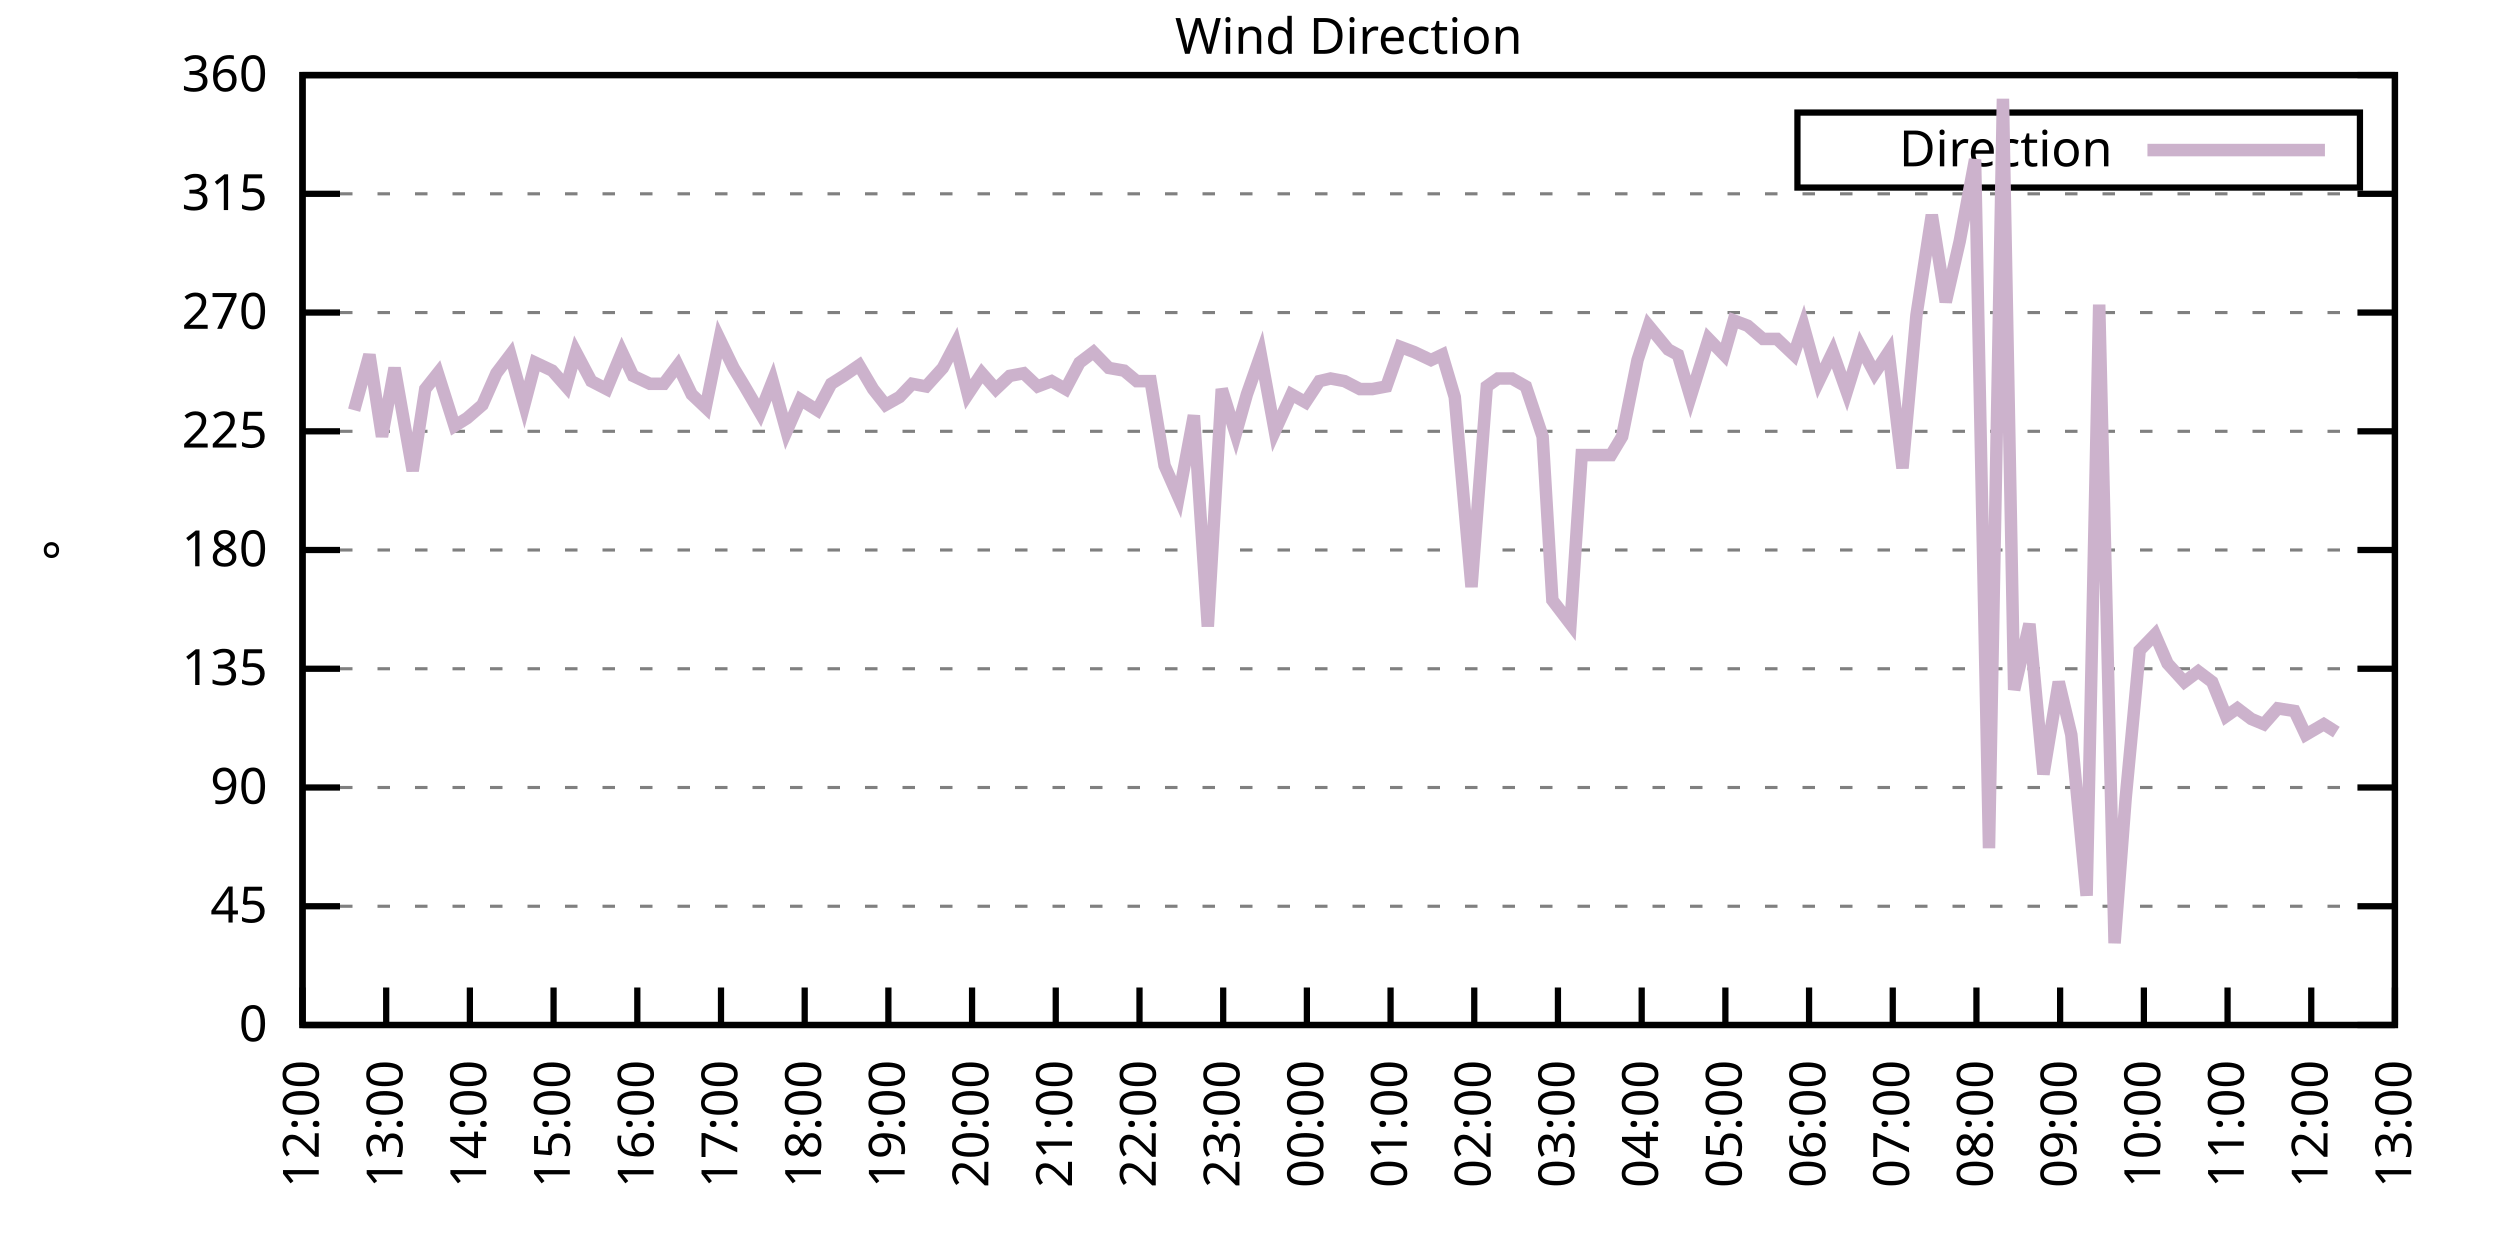
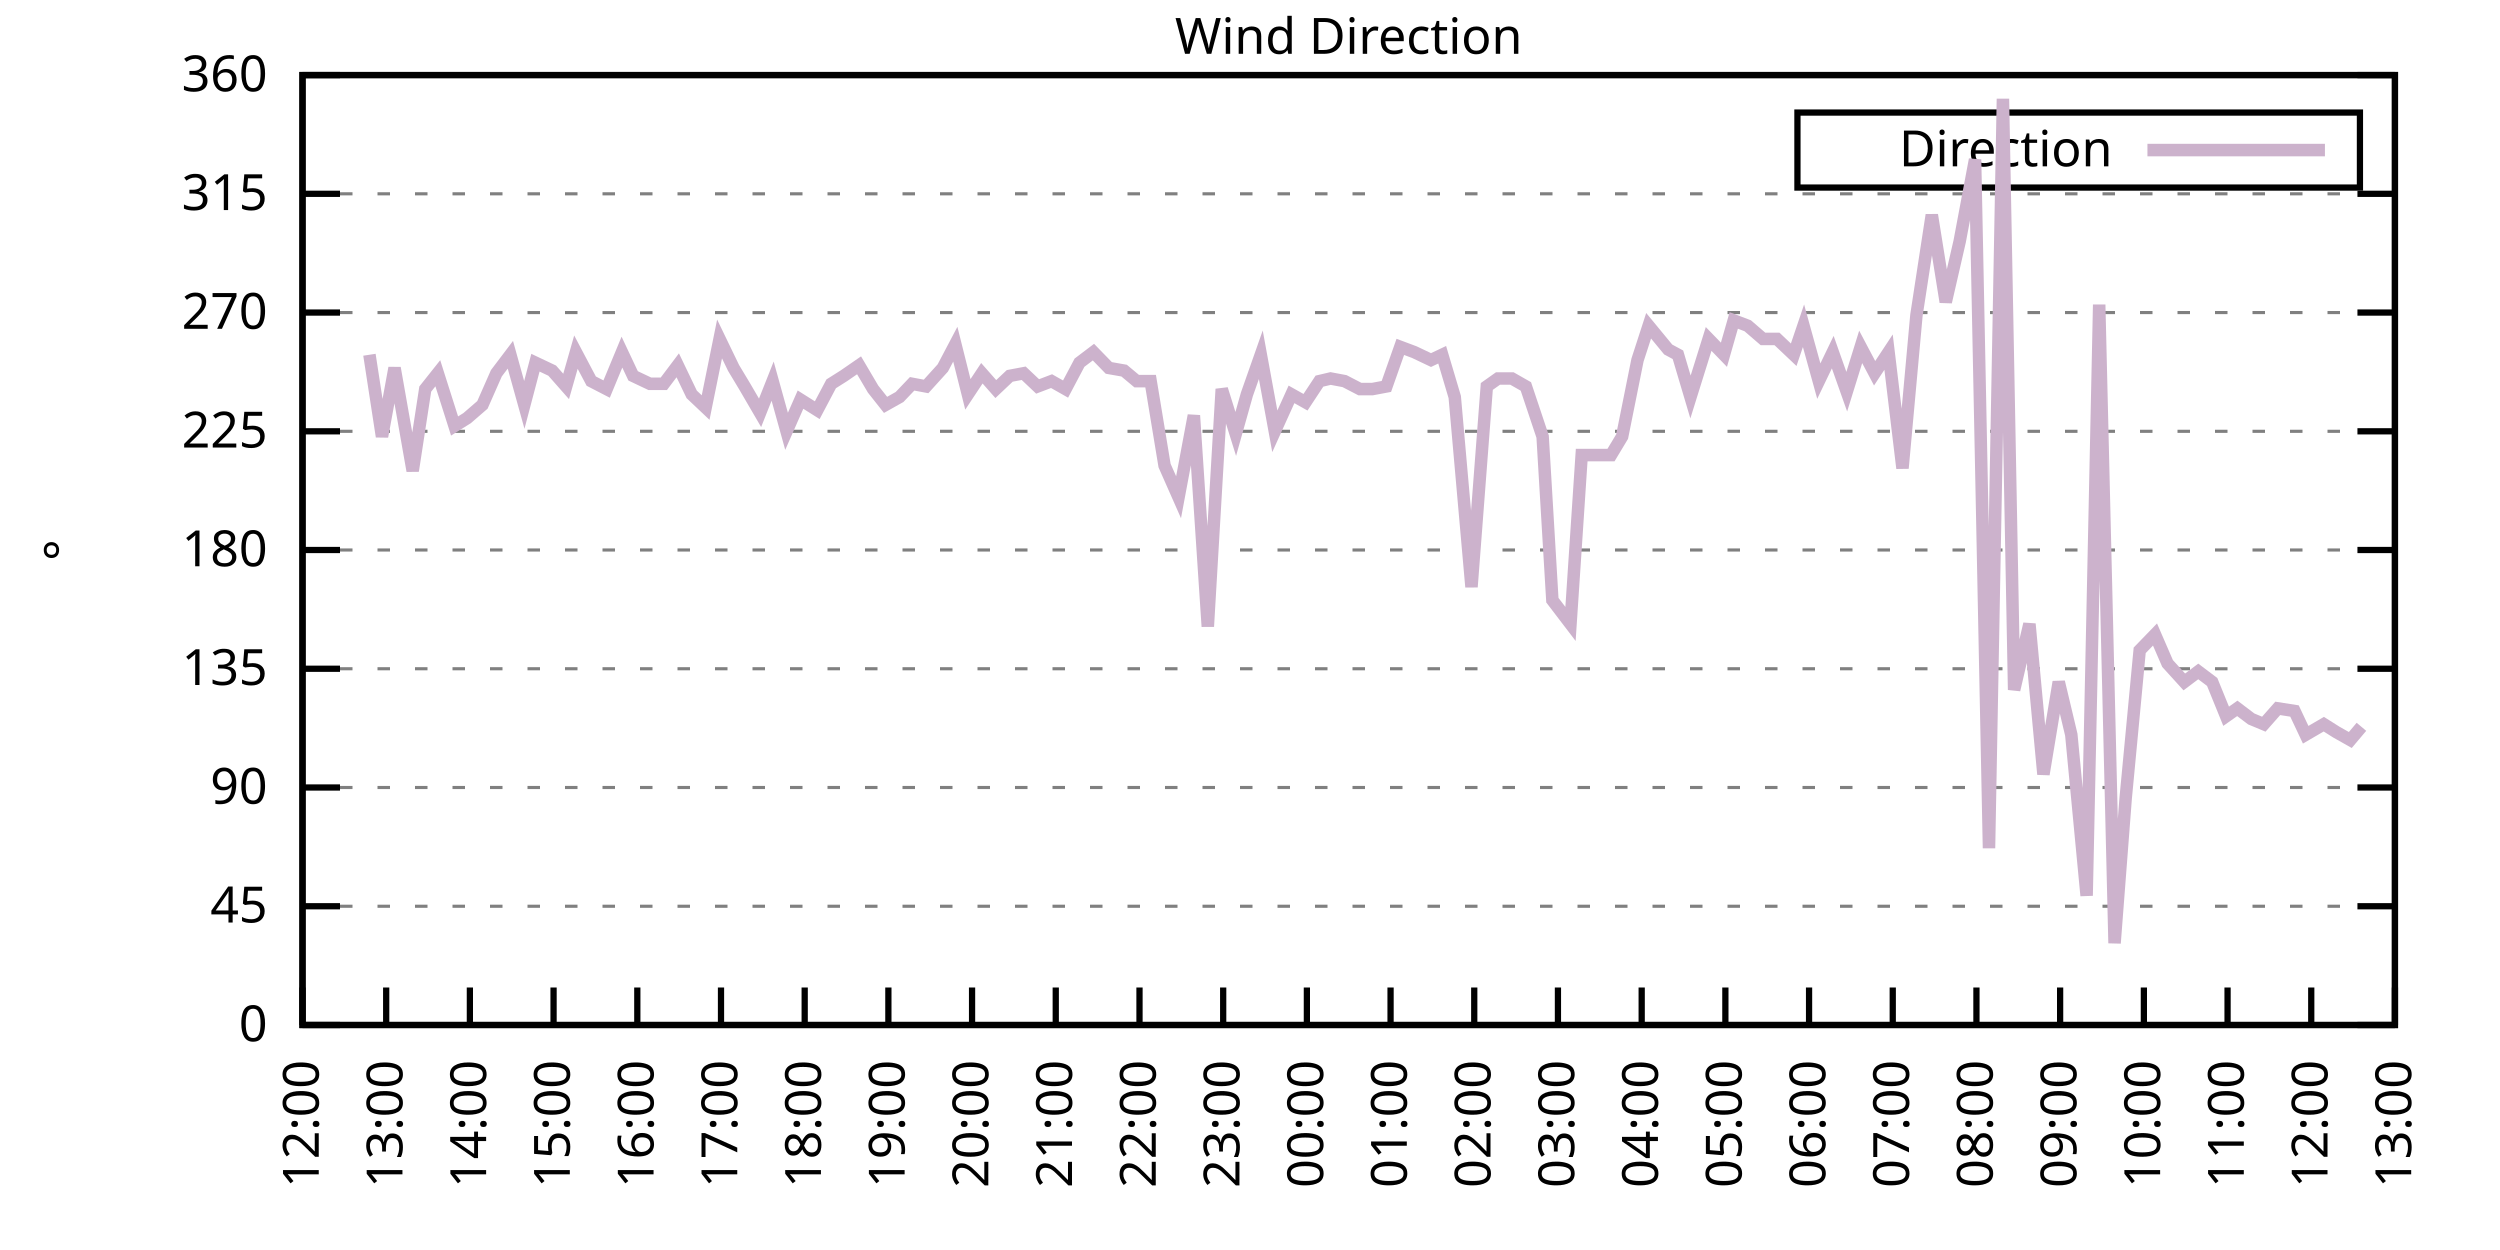
<svg xmlns="http://www.w3.org/2000/svg" xmlns:xlink="http://www.w3.org/1999/xlink" width="400" height="200" viewBox="0 0 400 200">
  <g id="gnuplot_canvas">
    <rect x="0" y="0" width="400" height="200" fill="none" />
    <defs>
      <circle id="gpDot" r="0.5" stroke-width="0.5" stroke="currentColor" />
      <path id="gpPt0" stroke-width="0.333" stroke="currentColor" d="M-1,0 h2 M0,-1 v2" />
      <path id="gpPt1" stroke-width="0.333" stroke="currentColor" d="M-1,-1 L1,1 M1,-1 L-1,1" />
      <path id="gpPt2" stroke-width="0.333" stroke="currentColor" d="M-1,0 L1,0 M0,-1 L0,1 M-1,-1 L1,1 M-1,1 L1,-1" />
      <rect id="gpPt3" stroke-width="0.333" stroke="currentColor" x="-1" y="-1" width="2" height="2" />
      <rect id="gpPt4" stroke-width="0.333" stroke="currentColor" fill="currentColor" x="-1" y="-1" width="2" height="2" />
      <circle id="gpPt5" stroke-width="0.333" stroke="currentColor" cx="0" cy="0" r="1" />
      <use xlink:href="#gpPt5" id="gpPt6" fill="currentColor" stroke="none" />
      <path id="gpPt7" stroke-width="0.333" stroke="currentColor" d="M0,-1.33 L-1.33,0.67 L1.33,0.67 z" />
      <use xlink:href="#gpPt7" id="gpPt8" fill="currentColor" stroke="none" />
      <use xlink:href="#gpPt7" id="gpPt9" stroke="currentColor" transform="rotate(180)" />
      <use xlink:href="#gpPt9" id="gpPt10" fill="currentColor" stroke="none" />
      <use xlink:href="#gpPt3" id="gpPt11" stroke="currentColor" transform="rotate(45)" />
      <use xlink:href="#gpPt11" id="gpPt12" fill="currentColor" stroke="none" />
      <path id="gpPt13" stroke-width="0.333" stroke="currentColor" d="M0,1.330 L1.265,0.411 L0.782,-1.067 L-0.782,-1.076 L-1.265,0.411 z" />
      <use xlink:href="#gpPt13" id="gpPt14" fill="currentColor" stroke="none" />
      <filter id="textbox" filterUnits="objectBoundingBox" x="0" y="0" height="1" width="1">
        <feFlood flood-color="white" flood-opacity="1" result="bgnd" />
        <feComposite in="SourceGraphic" in2="bgnd" operator="atop" />
      </filter>
      <filter id="greybox" filterUnits="objectBoundingBox" x="0" y="0" height="1" width="1">
        <feFlood flood-color="lightgrey" flood-opacity="1" result="grey" />
        <feComposite in="SourceGraphic" in2="grey" operator="atop" />
      </filter>
    </defs>
    <g fill="none" color="white" stroke="currentColor" stroke-width="1.00" stroke-linecap="butt" stroke-linejoin="miter">
</g>
    <g fill="none" color="black" stroke="currentColor" stroke-width="1.00" stroke-linecap="butt" stroke-linejoin="miter">
      <g stroke="none" shape-rendering="crispEdges">
        <polygon fill="rgb(255, 255, 255)" points="48.40,164.00 383.18,164.00 383.18,12.02 48.40,12.02 " />
      </g>
    </g>
    <g fill="none" color="black" stroke="currentColor" stroke-width="1.00" stroke-linecap="butt" stroke-linejoin="miter">
</g>
    <g fill="none" color="black" stroke="black" stroke-width="0.50" stroke-linecap="butt" stroke-linejoin="miter">
</g>
    <g fill="none" color="gray" stroke="currentColor" stroke-width="0.50" stroke-linecap="butt" stroke-linejoin="miter">
      <path stroke="gray" stroke-dasharray="2,4" class="gridline" d="M48.40,164.00 L383.19,164.00  " />
    </g>
    <g fill="none" color="gray" stroke="gray" stroke-width="1.00" stroke-linecap="butt" stroke-linejoin="miter">
</g>
    <g fill="none" color="black" stroke="currentColor" stroke-width="1.00" stroke-linecap="butt" stroke-linejoin="miter">
      <path stroke="black" d="M48.40,164.00 L54.40,164.00 M383.19,164.00 L377.19,164.00  " />
      <g transform="translate(42.80,166.60)" stroke="none" fill="black" font-family="Sans" font-size="8.00" text-anchor="end">
        <text>
          <tspan font-family="Sans"> 0</tspan>
        </text>
      </g>
    </g>
    <g fill="none" color="black" stroke="currentColor" stroke-width="1.00" stroke-linecap="butt" stroke-linejoin="miter">
</g>
    <g fill="none" color="black" stroke="black" stroke-width="0.50" stroke-linecap="butt" stroke-linejoin="miter">
</g>
    <g fill="none" color="gray" stroke="currentColor" stroke-width="0.50" stroke-linecap="butt" stroke-linejoin="miter">
      <path stroke="gray" stroke-dasharray="2,4" class="gridline" d="M48.40,145.00 L383.19,145.00  " />
    </g>
    <g fill="none" color="gray" stroke="gray" stroke-width="1.00" stroke-linecap="butt" stroke-linejoin="miter">
</g>
    <g fill="none" color="black" stroke="currentColor" stroke-width="1.00" stroke-linecap="butt" stroke-linejoin="miter">
      <path stroke="black" d="M48.40,145.00 L54.40,145.00 M383.19,145.00 L377.19,145.00  " />
      <g transform="translate(42.80,147.60)" stroke="none" fill="black" font-family="Sans" font-size="8.00" text-anchor="end">
        <text>
          <tspan font-family="Sans"> 45</tspan>
        </text>
      </g>
    </g>
    <g fill="none" color="black" stroke="currentColor" stroke-width="1.00" stroke-linecap="butt" stroke-linejoin="miter">
</g>
    <g fill="none" color="black" stroke="black" stroke-width="0.50" stroke-linecap="butt" stroke-linejoin="miter">
</g>
    <g fill="none" color="gray" stroke="currentColor" stroke-width="0.50" stroke-linecap="butt" stroke-linejoin="miter">
      <path stroke="gray" stroke-dasharray="2,4" class="gridline" d="M48.40,126.00 L383.19,126.00  " />
    </g>
    <g fill="none" color="gray" stroke="gray" stroke-width="1.00" stroke-linecap="butt" stroke-linejoin="miter">
</g>
    <g fill="none" color="black" stroke="currentColor" stroke-width="1.00" stroke-linecap="butt" stroke-linejoin="miter">
      <path stroke="black" d="M48.40,126.00 L54.40,126.00 M383.19,126.00 L377.19,126.00  " />
      <g transform="translate(42.80,128.60)" stroke="none" fill="black" font-family="Sans" font-size="8.00" text-anchor="end">
        <text>
          <tspan font-family="Sans"> 90</tspan>
        </text>
      </g>
    </g>
    <g fill="none" color="black" stroke="currentColor" stroke-width="1.00" stroke-linecap="butt" stroke-linejoin="miter">
</g>
    <g fill="none" color="black" stroke="black" stroke-width="0.50" stroke-linecap="butt" stroke-linejoin="miter">
</g>
    <g fill="none" color="gray" stroke="currentColor" stroke-width="0.50" stroke-linecap="butt" stroke-linejoin="miter">
      <path stroke="gray" stroke-dasharray="2,4" class="gridline" d="M48.40,107.00 L383.19,107.00  " />
    </g>
    <g fill="none" color="gray" stroke="gray" stroke-width="1.00" stroke-linecap="butt" stroke-linejoin="miter">
</g>
    <g fill="none" color="black" stroke="currentColor" stroke-width="1.00" stroke-linecap="butt" stroke-linejoin="miter">
      <path stroke="black" d="M48.40,107.00 L54.40,107.00 M383.19,107.00 L377.19,107.00  " />
      <g transform="translate(42.80,109.60)" stroke="none" fill="black" font-family="Sans" font-size="8.00" text-anchor="end">
        <text>
          <tspan font-family="Sans"> 135</tspan>
        </text>
      </g>
    </g>
    <g fill="none" color="black" stroke="currentColor" stroke-width="1.00" stroke-linecap="butt" stroke-linejoin="miter">
</g>
    <g fill="none" color="black" stroke="black" stroke-width="0.50" stroke-linecap="butt" stroke-linejoin="miter">
</g>
    <g fill="none" color="gray" stroke="currentColor" stroke-width="0.50" stroke-linecap="butt" stroke-linejoin="miter">
      <path stroke="gray" stroke-dasharray="2,4" class="gridline" d="M48.40,88.00 L383.19,88.00  " />
    </g>
    <g fill="none" color="gray" stroke="gray" stroke-width="1.00" stroke-linecap="butt" stroke-linejoin="miter">
</g>
    <g fill="none" color="black" stroke="currentColor" stroke-width="1.00" stroke-linecap="butt" stroke-linejoin="miter">
      <path stroke="black" d="M48.40,88.00 L54.40,88.00 M383.19,88.00 L377.19,88.00  " />
      <g transform="translate(42.80,90.60)" stroke="none" fill="black" font-family="Sans" font-size="8.00" text-anchor="end">
        <text>
          <tspan font-family="Sans"> 180</tspan>
        </text>
      </g>
    </g>
    <g fill="none" color="black" stroke="currentColor" stroke-width="1.00" stroke-linecap="butt" stroke-linejoin="miter">
</g>
    <g fill="none" color="black" stroke="black" stroke-width="0.50" stroke-linecap="butt" stroke-linejoin="miter">
</g>
    <g fill="none" color="gray" stroke="currentColor" stroke-width="0.50" stroke-linecap="butt" stroke-linejoin="miter">
      <path stroke="gray" stroke-dasharray="2,4" class="gridline" d="M48.40,69.01 L383.19,69.01  " />
    </g>
    <g fill="none" color="gray" stroke="gray" stroke-width="1.00" stroke-linecap="butt" stroke-linejoin="miter">
</g>
    <g fill="none" color="black" stroke="currentColor" stroke-width="1.00" stroke-linecap="butt" stroke-linejoin="miter">
      <path stroke="black" d="M48.40,69.01 L54.40,69.01 M383.19,69.01 L377.19,69.01  " />
      <g transform="translate(42.80,71.61)" stroke="none" fill="black" font-family="Sans" font-size="8.00" text-anchor="end">
        <text>
          <tspan font-family="Sans"> 225</tspan>
        </text>
      </g>
    </g>
    <g fill="none" color="black" stroke="currentColor" stroke-width="1.00" stroke-linecap="butt" stroke-linejoin="miter">
</g>
    <g fill="none" color="black" stroke="black" stroke-width="0.50" stroke-linecap="butt" stroke-linejoin="miter">
</g>
    <g fill="none" color="gray" stroke="currentColor" stroke-width="0.50" stroke-linecap="butt" stroke-linejoin="miter">
      <path stroke="gray" stroke-dasharray="2,4" class="gridline" d="M48.40,50.01 L383.19,50.01  " />
    </g>
    <g fill="none" color="gray" stroke="gray" stroke-width="1.00" stroke-linecap="butt" stroke-linejoin="miter">
</g>
    <g fill="none" color="black" stroke="currentColor" stroke-width="1.00" stroke-linecap="butt" stroke-linejoin="miter">
      <path stroke="black" d="M48.40,50.01 L54.40,50.01 M383.19,50.01 L377.19,50.01  " />
      <g transform="translate(42.80,52.61)" stroke="none" fill="black" font-family="Sans" font-size="8.00" text-anchor="end">
        <text>
          <tspan font-family="Sans"> 270</tspan>
        </text>
      </g>
    </g>
    <g fill="none" color="black" stroke="currentColor" stroke-width="1.00" stroke-linecap="butt" stroke-linejoin="miter">
</g>
    <g fill="none" color="black" stroke="black" stroke-width="0.50" stroke-linecap="butt" stroke-linejoin="miter">
</g>
    <g fill="none" color="gray" stroke="currentColor" stroke-width="0.50" stroke-linecap="butt" stroke-linejoin="miter">
      <path stroke="gray" stroke-dasharray="2,4" class="gridline" d="M48.40,31.01 L383.19,31.01  " />
    </g>
    <g fill="none" color="gray" stroke="gray" stroke-width="1.00" stroke-linecap="butt" stroke-linejoin="miter">
</g>
    <g fill="none" color="black" stroke="currentColor" stroke-width="1.00" stroke-linecap="butt" stroke-linejoin="miter">
      <path stroke="black" d="M48.40,31.01 L54.40,31.01 M383.19,31.01 L377.19,31.01  " />
      <g transform="translate(42.80,33.61)" stroke="none" fill="black" font-family="Sans" font-size="8.00" text-anchor="end">
        <text>
          <tspan font-family="Sans"> 315</tspan>
        </text>
      </g>
    </g>
    <g fill="none" color="black" stroke="currentColor" stroke-width="1.00" stroke-linecap="butt" stroke-linejoin="miter">
</g>
    <g fill="none" color="black" stroke="black" stroke-width="0.50" stroke-linecap="butt" stroke-linejoin="miter">
</g>
    <g fill="none" color="gray" stroke="currentColor" stroke-width="0.50" stroke-linecap="butt" stroke-linejoin="miter">
      <path stroke="gray" stroke-dasharray="2,4" class="gridline" d="M48.40,12.01 L383.19,12.01  " />
    </g>
    <g fill="none" color="gray" stroke="gray" stroke-width="1.00" stroke-linecap="butt" stroke-linejoin="miter">
</g>
    <g fill="none" color="black" stroke="currentColor" stroke-width="1.00" stroke-linecap="butt" stroke-linejoin="miter">
      <path stroke="black" d="M48.40,12.01 L54.40,12.01 M383.19,12.01 L377.19,12.01  " />
      <g transform="translate(42.80,14.61)" stroke="none" fill="black" font-family="Sans" font-size="8.00" text-anchor="end">
        <text>
          <tspan font-family="Sans"> 360</tspan>
        </text>
      </g>
    </g>
    <g fill="none" color="black" stroke="currentColor" stroke-width="1.00" stroke-linecap="butt" stroke-linejoin="miter">
      <path stroke="black" d="M48.40,164.00 L48.40,158.00  " />
      <g transform="translate(51.00,169.60) rotate(270.00)" stroke="none" fill="black" font-family="Sans" font-size="8.00" text-anchor="end">
        <text>
          <tspan font-family="Sans">12:00</tspan>
        </text>
      </g>
    </g>
    <g fill="none" color="black" stroke="currentColor" stroke-width="1.00" stroke-linecap="butt" stroke-linejoin="miter">
      <path stroke="black" d="M61.79,164.00 L61.79,158.00  " />
      <g transform="translate(64.39,169.60) rotate(270.00)" stroke="none" fill="black" font-family="Sans" font-size="8.00" text-anchor="end">
        <text>
          <tspan font-family="Sans">13:00</tspan>
        </text>
      </g>
    </g>
    <g fill="none" color="black" stroke="currentColor" stroke-width="1.00" stroke-linecap="butt" stroke-linejoin="miter">
      <path stroke="black" d="M75.18,164.00 L75.18,158.00  " />
      <g transform="translate(77.78,169.60) rotate(270.00)" stroke="none" fill="black" font-family="Sans" font-size="8.00" text-anchor="end">
        <text>
          <tspan font-family="Sans">14:00</tspan>
        </text>
      </g>
    </g>
    <g fill="none" color="black" stroke="currentColor" stroke-width="1.00" stroke-linecap="butt" stroke-linejoin="miter">
      <path stroke="black" d="M88.57,164.00 L88.57,158.00  " />
      <g transform="translate(91.17,169.60) rotate(270.00)" stroke="none" fill="black" font-family="Sans" font-size="8.00" text-anchor="end">
        <text>
          <tspan font-family="Sans">15:00</tspan>
        </text>
      </g>
    </g>
    <g fill="none" color="black" stroke="currentColor" stroke-width="1.00" stroke-linecap="butt" stroke-linejoin="miter">
      <path stroke="black" d="M101.97,164.00 L101.97,158.00  " />
      <g transform="translate(104.57,169.60) rotate(270.00)" stroke="none" fill="black" font-family="Sans" font-size="8.00" text-anchor="end">
        <text>
          <tspan font-family="Sans">16:00</tspan>
        </text>
      </g>
    </g>
    <g fill="none" color="black" stroke="currentColor" stroke-width="1.00" stroke-linecap="butt" stroke-linejoin="miter">
      <path stroke="black" d="M115.36,164.00 L115.36,158.00  " />
      <g transform="translate(117.96,169.60) rotate(270.00)" stroke="none" fill="black" font-family="Sans" font-size="8.00" text-anchor="end">
        <text>
          <tspan font-family="Sans">17:00</tspan>
        </text>
      </g>
    </g>
    <g fill="none" color="black" stroke="currentColor" stroke-width="1.00" stroke-linecap="butt" stroke-linejoin="miter">
      <path stroke="black" d="M128.75,164.00 L128.75,158.00  " />
      <g transform="translate(131.35,169.60) rotate(270.00)" stroke="none" fill="black" font-family="Sans" font-size="8.00" text-anchor="end">
        <text>
          <tspan font-family="Sans">18:00</tspan>
        </text>
      </g>
    </g>
    <g fill="none" color="black" stroke="currentColor" stroke-width="1.00" stroke-linecap="butt" stroke-linejoin="miter">
      <path stroke="black" d="M142.14,164.00 L142.14,158.00  " />
      <g transform="translate(144.74,169.60) rotate(270.00)" stroke="none" fill="black" font-family="Sans" font-size="8.00" text-anchor="end">
        <text>
          <tspan font-family="Sans">19:00</tspan>
        </text>
      </g>
    </g>
    <g fill="none" color="black" stroke="currentColor" stroke-width="1.00" stroke-linecap="butt" stroke-linejoin="miter">
      <path stroke="black" d="M155.53,164.00 L155.53,158.00  " />
      <g transform="translate(158.13,169.60) rotate(270.00)" stroke="none" fill="black" font-family="Sans" font-size="8.00" text-anchor="end">
        <text>
          <tspan font-family="Sans">20:00</tspan>
        </text>
      </g>
    </g>
    <g fill="none" color="black" stroke="currentColor" stroke-width="1.00" stroke-linecap="butt" stroke-linejoin="miter">
      <path stroke="black" d="M168.92,164.00 L168.92,158.00  " />
      <g transform="translate(171.52,169.60) rotate(270.00)" stroke="none" fill="black" font-family="Sans" font-size="8.00" text-anchor="end">
        <text>
          <tspan font-family="Sans">21:00</tspan>
        </text>
      </g>
    </g>
    <g fill="none" color="black" stroke="currentColor" stroke-width="1.00" stroke-linecap="butt" stroke-linejoin="miter">
      <path stroke="black" d="M182.32,164.00 L182.32,158.00  " />
      <g transform="translate(184.92,169.60) rotate(270.00)" stroke="none" fill="black" font-family="Sans" font-size="8.00" text-anchor="end">
        <text>
          <tspan font-family="Sans">22:00</tspan>
        </text>
      </g>
    </g>
    <g fill="none" color="black" stroke="currentColor" stroke-width="1.00" stroke-linecap="butt" stroke-linejoin="miter">
      <path stroke="black" d="M195.71,164.00 L195.71,158.00  " />
      <g transform="translate(198.31,169.60) rotate(270.00)" stroke="none" fill="black" font-family="Sans" font-size="8.00" text-anchor="end">
        <text>
          <tspan font-family="Sans">23:00</tspan>
        </text>
      </g>
    </g>
    <g fill="none" color="black" stroke="currentColor" stroke-width="1.00" stroke-linecap="butt" stroke-linejoin="miter">
      <path stroke="black" d="M209.10,164.00 L209.10,158.00  " />
      <g transform="translate(211.70,169.60) rotate(270.00)" stroke="none" fill="black" font-family="Sans" font-size="8.00" text-anchor="end">
        <text>
          <tspan font-family="Sans">00:00</tspan>
        </text>
      </g>
    </g>
    <g fill="none" color="black" stroke="currentColor" stroke-width="1.00" stroke-linecap="butt" stroke-linejoin="miter">
      <path stroke="black" d="M222.49,164.00 L222.49,158.00  " />
      <g transform="translate(225.09,169.60) rotate(270.00)" stroke="none" fill="black" font-family="Sans" font-size="8.00" text-anchor="end">
        <text>
          <tspan font-family="Sans">01:00</tspan>
        </text>
      </g>
    </g>
    <g fill="none" color="black" stroke="currentColor" stroke-width="1.00" stroke-linecap="butt" stroke-linejoin="miter">
      <path stroke="black" d="M235.88,164.00 L235.88,158.00  " />
      <g transform="translate(238.48,169.60) rotate(270.00)" stroke="none" fill="black" font-family="Sans" font-size="8.00" text-anchor="end">
        <text>
          <tspan font-family="Sans">02:00</tspan>
        </text>
      </g>
    </g>
    <g fill="none" color="black" stroke="currentColor" stroke-width="1.00" stroke-linecap="butt" stroke-linejoin="miter">
      <path stroke="black" d="M249.27,164.00 L249.27,158.00  " />
      <g transform="translate(251.87,169.60) rotate(270.00)" stroke="none" fill="black" font-family="Sans" font-size="8.00" text-anchor="end">
        <text>
          <tspan font-family="Sans">03:00</tspan>
        </text>
      </g>
    </g>
    <g fill="none" color="black" stroke="currentColor" stroke-width="1.00" stroke-linecap="butt" stroke-linejoin="miter">
      <path stroke="black" d="M262.67,164.00 L262.67,158.00  " />
      <g transform="translate(265.27,169.60) rotate(270.00)" stroke="none" fill="black" font-family="Sans" font-size="8.00" text-anchor="end">
        <text>
          <tspan font-family="Sans">04:00</tspan>
        </text>
      </g>
    </g>
    <g fill="none" color="black" stroke="currentColor" stroke-width="1.00" stroke-linecap="butt" stroke-linejoin="miter">
      <path stroke="black" d="M276.06,164.00 L276.06,158.00  " />
      <g transform="translate(278.66,169.60) rotate(270.00)" stroke="none" fill="black" font-family="Sans" font-size="8.00" text-anchor="end">
        <text>
          <tspan font-family="Sans">05:00</tspan>
        </text>
      </g>
    </g>
    <g fill="none" color="black" stroke="currentColor" stroke-width="1.00" stroke-linecap="butt" stroke-linejoin="miter">
      <path stroke="black" d="M289.45,164.00 L289.45,158.00  " />
      <g transform="translate(292.05,169.60) rotate(270.00)" stroke="none" fill="black" font-family="Sans" font-size="8.00" text-anchor="end">
        <text>
          <tspan font-family="Sans">06:00</tspan>
        </text>
      </g>
    </g>
    <g fill="none" color="black" stroke="currentColor" stroke-width="1.00" stroke-linecap="butt" stroke-linejoin="miter">
      <path stroke="black" d="M302.84,164.00 L302.84,158.00  " />
      <g transform="translate(305.44,169.60) rotate(270.00)" stroke="none" fill="black" font-family="Sans" font-size="8.00" text-anchor="end">
        <text>
          <tspan font-family="Sans">07:00</tspan>
        </text>
      </g>
    </g>
    <g fill="none" color="black" stroke="currentColor" stroke-width="1.00" stroke-linecap="butt" stroke-linejoin="miter">
      <path stroke="black" d="M316.23,164.00 L316.23,158.00  " />
      <g transform="translate(318.83,169.60) rotate(270.00)" stroke="none" fill="black" font-family="Sans" font-size="8.00" text-anchor="end">
        <text>
          <tspan font-family="Sans">08:00</tspan>
        </text>
      </g>
    </g>
    <g fill="none" color="black" stroke="currentColor" stroke-width="1.00" stroke-linecap="butt" stroke-linejoin="miter">
      <path stroke="black" d="M329.62,164.00 L329.62,158.00  " />
      <g transform="translate(332.22,169.60) rotate(270.00)" stroke="none" fill="black" font-family="Sans" font-size="8.00" text-anchor="end">
        <text>
          <tspan font-family="Sans">09:00</tspan>
        </text>
      </g>
    </g>
    <g fill="none" color="black" stroke="currentColor" stroke-width="1.00" stroke-linecap="butt" stroke-linejoin="miter">
      <path stroke="black" d="M343.02,164.00 L343.02,158.00  " />
      <g transform="translate(345.62,169.60) rotate(270.00)" stroke="none" fill="black" font-family="Sans" font-size="8.00" text-anchor="end">
        <text>
          <tspan font-family="Sans">10:00</tspan>
        </text>
      </g>
    </g>
    <g fill="none" color="black" stroke="currentColor" stroke-width="1.00" stroke-linecap="butt" stroke-linejoin="miter">
      <path stroke="black" d="M356.41,164.00 L356.41,158.00  " />
      <g transform="translate(359.01,169.60) rotate(270.00)" stroke="none" fill="black" font-family="Sans" font-size="8.00" text-anchor="end">
        <text>
          <tspan font-family="Sans">11:00</tspan>
        </text>
      </g>
    </g>
    <g fill="none" color="black" stroke="currentColor" stroke-width="1.00" stroke-linecap="butt" stroke-linejoin="miter">
      <path stroke="black" d="M369.80,164.00 L369.80,158.00  " />
      <g transform="translate(372.40,169.60) rotate(270.00)" stroke="none" fill="black" font-family="Sans" font-size="8.00" text-anchor="end">
        <text>
          <tspan font-family="Sans">12:00</tspan>
        </text>
      </g>
    </g>
    <g fill="none" color="black" stroke="currentColor" stroke-width="1.00" stroke-linecap="butt" stroke-linejoin="miter">
      <path stroke="black" d="M383.19,164.00 L383.19,158.00  " />
      <g transform="translate(385.79,169.60) rotate(270.00)" stroke="none" fill="black" font-family="Sans" font-size="8.00" text-anchor="end">
        <text>
          <tspan font-family="Sans">13:00</tspan>
        </text>
      </g>
    </g>
    <g fill="none" color="black" stroke="currentColor" stroke-width="1.00" stroke-linecap="butt" stroke-linejoin="miter">
</g>
    <g fill="none" color="black" stroke="currentColor" stroke-width="1.00" stroke-linecap="butt" stroke-linejoin="miter">
      <path stroke="black" d="M48.40,12.01 L48.40,164.00 L383.19,164.00 L383.19,12.01 L48.40,12.01 Z  " />
    </g>
    <g fill="none" color="black" stroke="currentColor" stroke-width="1.00" stroke-linecap="butt" stroke-linejoin="miter">
</g>
    <g fill="none" color="black" stroke="currentColor" stroke-width="1.00" stroke-linecap="butt" stroke-linejoin="miter">
      <path stroke="black" d="M287.59,30.01 L287.59,18.01 L377.59,18.01 L377.59,30.01 L287.59,30.01 Z  " />
    </g>
    <g id="Wind_direction_plot_1">
      <g fill="none" color="white" stroke="black" stroke-width="2.00" stroke-linecap="butt" stroke-linejoin="miter">
</g>
      <g fill="none" color="black" stroke="currentColor" stroke-width="2.00" stroke-linecap="butt" stroke-linejoin="miter">
        <g transform="translate(337.99,26.61)" stroke="none" fill="black" font-family="Sans" font-size="8.00" text-anchor="end">
          <text>
            <tspan font-family="Sans">Direction</tspan>
          </text>
        </g>
      </g>
      <g fill="none" color="black" stroke="currentColor" stroke-width="2.00" stroke-linecap="butt" stroke-linejoin="miter">
-         <path stroke="rgb(204, 178, 204)" d="M343.59,24.01 L371.99,24.01 M56.66,65.63 L59.11,56.76 L61.12,69.85 L63.13,58.87 L66.03,75.34 L68.04,62.25   L70.05,59.72 L72.73,68.16 L74.74,66.90 L77.19,64.78 L79.42,59.72 L81.66,56.76 L83.89,64.78 L85.67,58.03   L88.35,59.30 L90.58,61.83 L92.15,56.34 L94.60,60.98 L97.06,62.25 L99.51,56.34 L101.30,60.14 L103.98,61.41   L106.21,61.41 L108.44,58.45 L110.67,63.10 L112.90,65.21 L115.13,54.23 L117.37,58.87 L119.15,61.83 L121.61,66.05   L123.62,60.98 L125.85,69.01 L128.08,63.94 L130.76,65.63 L132.99,61.41 L135.00,60.14 L137.45,58.45 L139.69,62.25   L141.69,64.78 L143.93,63.52 L145.94,61.41 L148.17,61.83 L150.85,58.87 L152.85,55.07 L154.86,63.10 L157.10,59.72   L159.33,62.25 L161.56,60.14 L163.79,59.72 L166.02,61.83 L168.25,60.98 L170.49,62.25 L172.72,58.03 L174.95,56.34   L177.41,58.87 L179.86,59.30 L181.87,60.98 L184.10,60.98 L186.33,74.49 L188.57,79.56 L191.02,66.47 L193.25,100.25   L195.48,62.25 L197.72,69.43 L199.50,63.10 L201.73,56.76 L203.97,69.01 L206.64,63.10 L208.88,64.36 L211.11,60.98   L212.89,60.56 L215.13,60.98 L217.58,62.25 L219.59,62.25 L221.82,61.83 L224.05,55.50 L226.29,56.34 L228.96,57.61   L230.75,56.76 L232.76,63.52 L235.44,93.92 L237.89,61.83 L239.68,60.56 L241.91,60.56 L244.14,61.83 L246.82,69.85   L248.38,96.03 L251.28,99.83 L253.07,72.81 L255.08,72.81 L257.76,72.81 L259.54,69.85 L262.00,57.61 L263.78,52.12   L266.91,55.92 L268.47,56.76 L270.48,63.52 L273.38,54.23 L275.83,56.76 L277.40,51.27 L279.63,52.12 L282.08,54.23   L284.32,54.23 L286.99,56.76 L288.56,52.12 L291.01,60.98 L293.24,56.34 L295.48,62.67 L297.71,55.50 L299.94,59.72   L302.17,56.34 L304.40,74.92 L306.63,50.43 L309.09,34.39 L311.32,48.32 L313.55,38.61 L316.01,25.52 L318.24,135.71   L320.47,15.81 L322.26,110.38 L324.71,99.83 L326.95,123.89 L329.40,109.11 L331.41,117.56 L333.86,143.31 L335.87,48.74   L338.33,150.91 L340.11,127.69 L342.35,104.05 L344.80,101.52 L346.81,106.16 L349.49,109.11 L351.72,107.43 L353.95,109.11   L356.18,114.60 L357.97,113.34 L360.20,115.03 L362.21,115.87 L364.44,113.34 L367.12,113.76 L368.91,117.56 L371.81,115.87   L373.82,117.14  " />
+         <path stroke="rgb(204, 178, 204)" d="M343.59,24.01 L371.99,24.01 M59.11,56.76 L61.12,69.85 L63.13,58.87 L66.03,75.34 L68.04,62.25 L70.05,59.72   L72.73,68.16 L74.74,66.90 L77.19,64.78 L79.42,59.72 L81.66,56.76 L83.89,64.78 L85.67,58.03 L88.35,59.30   L90.58,61.83 L92.15,56.34 L94.60,60.98 L97.06,62.25 L99.51,56.34 L101.30,60.14 L103.98,61.41 L106.21,61.41   L108.44,58.45 L110.67,63.10 L112.90,65.21 L115.13,54.23 L117.37,58.87 L119.15,61.83 L121.61,66.05 L123.62,60.98   L125.85,69.01 L128.08,63.94 L130.76,65.63 L132.99,61.41 L135.00,60.14 L137.45,58.45 L139.69,62.25 L141.69,64.78   L143.93,63.52 L145.94,61.41 L148.17,61.83 L150.85,58.87 L152.85,55.07 L154.86,63.10 L157.10,59.72 L159.33,62.25   L161.56,60.14 L163.79,59.72 L166.02,61.83 L168.25,60.98 L170.49,62.25 L172.72,58.03 L174.95,56.34 L177.41,58.87   L179.86,59.30 L181.87,60.98 L184.10,60.98 L186.33,74.49 L188.57,79.56 L191.02,66.47 L193.25,100.25 L195.48,62.25   L197.72,69.43 L199.50,63.10 L201.73,56.76 L203.97,69.01 L206.64,63.10 L208.88,64.36 L211.11,60.98 L212.89,60.56   L215.13,60.98 L217.58,62.25 L219.59,62.25 L221.82,61.83 L224.05,55.50 L226.29,56.34 L228.96,57.61 L230.75,56.76   L232.76,63.52 L235.44,93.92 L237.89,61.83 L239.68,60.56 L241.91,60.56 L244.14,61.83 L246.82,69.85 L248.38,96.03   L251.28,99.83 L253.07,72.81 L255.08,72.81 L257.76,72.81 L259.54,69.85 L262.00,57.61 L263.78,52.12 L266.91,55.92   L268.47,56.76 L270.48,63.52 L273.38,54.23 L275.83,56.76 L277.40,51.27 L279.63,52.12 L282.08,54.23 L284.32,54.23   L286.99,56.76 L288.56,52.12 L291.01,60.98 L293.24,56.34 L295.48,62.67 L297.71,55.50 L299.94,59.72 L302.17,56.34   L304.40,74.92 L306.63,50.43 L309.09,34.39 L311.32,48.32 L313.55,38.61 L316.01,25.52 L318.24,135.71 L320.47,15.81   L322.26,110.38 L324.71,99.83 L326.95,123.89 L329.40,109.11 L331.41,117.56 L333.86,143.31 L335.87,48.74 L338.33,150.91   L340.11,127.69 L342.35,104.05 L344.80,101.52 L346.81,106.16 L349.49,109.11 L351.72,107.43 L353.95,109.11 L356.18,114.60   L357.97,113.34 L360.20,115.03 L362.21,115.87 L364.44,113.34 L367.12,113.76 L368.91,117.56 L371.81,115.87 L373.82,117.14   L376.05,118.40 L377.83,116.29  " />
      </g>
    </g>
    <g fill="none" color="black" stroke="currentColor" stroke-width="2.00" stroke-linecap="butt" stroke-linejoin="miter">
</g>
    <g fill="none" color="black" stroke="black" stroke-width="1.00" stroke-linecap="butt" stroke-linejoin="miter">
</g>
    <g fill="none" color="black" stroke="currentColor" stroke-width="1.00" stroke-linecap="butt" stroke-linejoin="miter">
      <path stroke="black" d="M48.40,12.01 L48.40,164.00 L383.19,164.00 L383.19,12.01 L48.40,12.01 Z  " />
      <g transform="translate(12.80,88.01) rotate(270.00)" stroke="none" fill="black" font-family="Sans" font-size="8.00" text-anchor="middle">
        <text>
          <tspan font-family="Sans">°</tspan>
        </text>
      </g>
    </g>
    <g fill="none" color="black" stroke="currentColor" stroke-width="1.00" stroke-linecap="butt" stroke-linejoin="miter">
</g>
    <g fill="none" color="black" stroke="currentColor" stroke-width="1.00" stroke-linecap="butt" stroke-linejoin="miter">
      <g transform="translate(215.79,8.61)" stroke="none" fill="black" font-family="Sans" font-size="8.00" text-anchor="middle">
        <text>
          <tspan font-family="Sans">Wind Direction</tspan>
        </text>
      </g>
    </g>
    <g fill="none" color="black" stroke="currentColor" stroke-width="1.00" stroke-linecap="butt" stroke-linejoin="miter">
</g>
  </g>
</svg>
